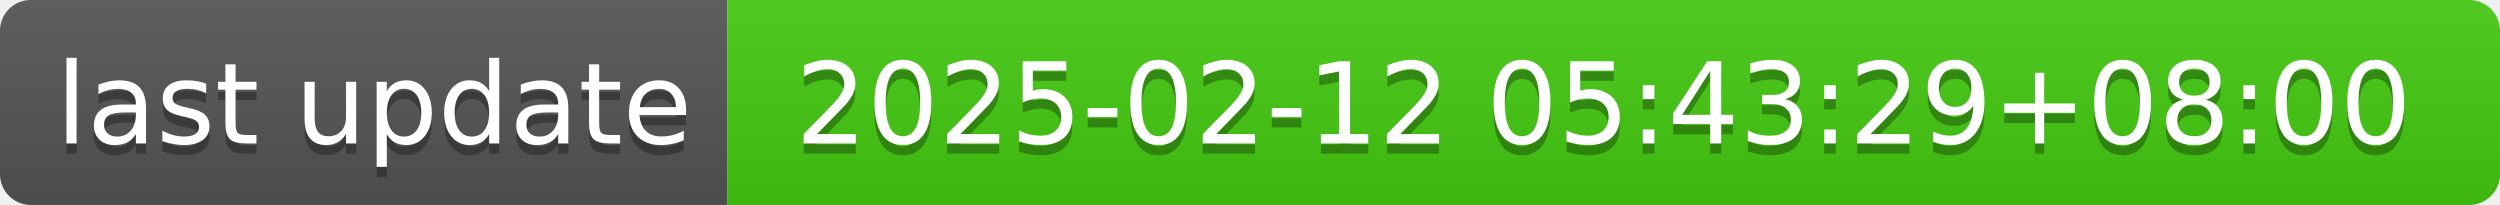
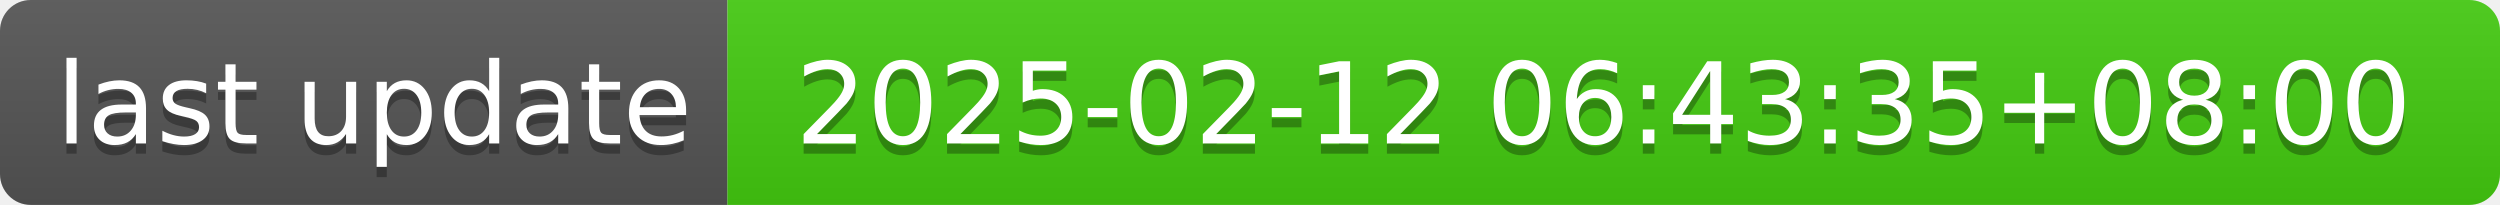
- <svg xmlns="http://www.w3.org/2000/svg" width="244" height="20" role="img" aria-label="last update: 2025-02-12 05:43:29+08:00">
+ <svg xmlns="http://www.w3.org/2000/svg" width="244" height="20" role="img" aria-label="last update: 2025-02-12 06:43:35+08:00">
  <linearGradient id="s" x2="0" y2="100%">
    <stop offset="0" stop-color="#bbb" stop-opacity=".1" />
    <stop offset="1" stop-opacity=".1" />
  </linearGradient>
  <clipPath id="r">
    <rect width="244" height="20" rx="3" fill="#fff" />
  </clipPath>
  <g clip-path="url(#r)">
    <rect width="71" height="20" fill="#555" />
    <rect x="71" width="173" height="20" fill="#4c1" />
    <rect width="244" height="20" fill="url(#s)" />
  </g>
  <g fill="#fff" text-anchor="middle" font-family="Verdana,Geneva,DejaVu Sans,sans-serif" text-rendering="geometricPrecision" font-size="110">
    <text aria-hidden="true" x="365" y="150" fill="#010101" fill-opacity=".3" transform="scale(.1)" textLength="610">last update</text>
    <text x="365" y="140" transform="scale(.1)" fill="#fff" textLength="610">last update</text>
-     <text aria-hidden="true" x="1565" y="150" fill="#010101" fill-opacity=".3" transform="scale(.1)" textLength="1630">2025-02-12 05:43:29+08:00</text>
-     <text x="1565" y="140" transform="scale(.1)" fill="#fff" textLength="1630">2025-02-12 05:43:29+08:00</text>
+     <text aria-hidden="true" x="1565" y="150" fill="#010101" fill-opacity=".3" transform="scale(.1)" textLength="1630">2025-02-12 06:43:35+08:00</text>
+     <text x="1565" y="140" transform="scale(.1)" fill="#fff" textLength="1630">2025-02-12 06:43:35+08:00</text>
  </g>
</svg>
